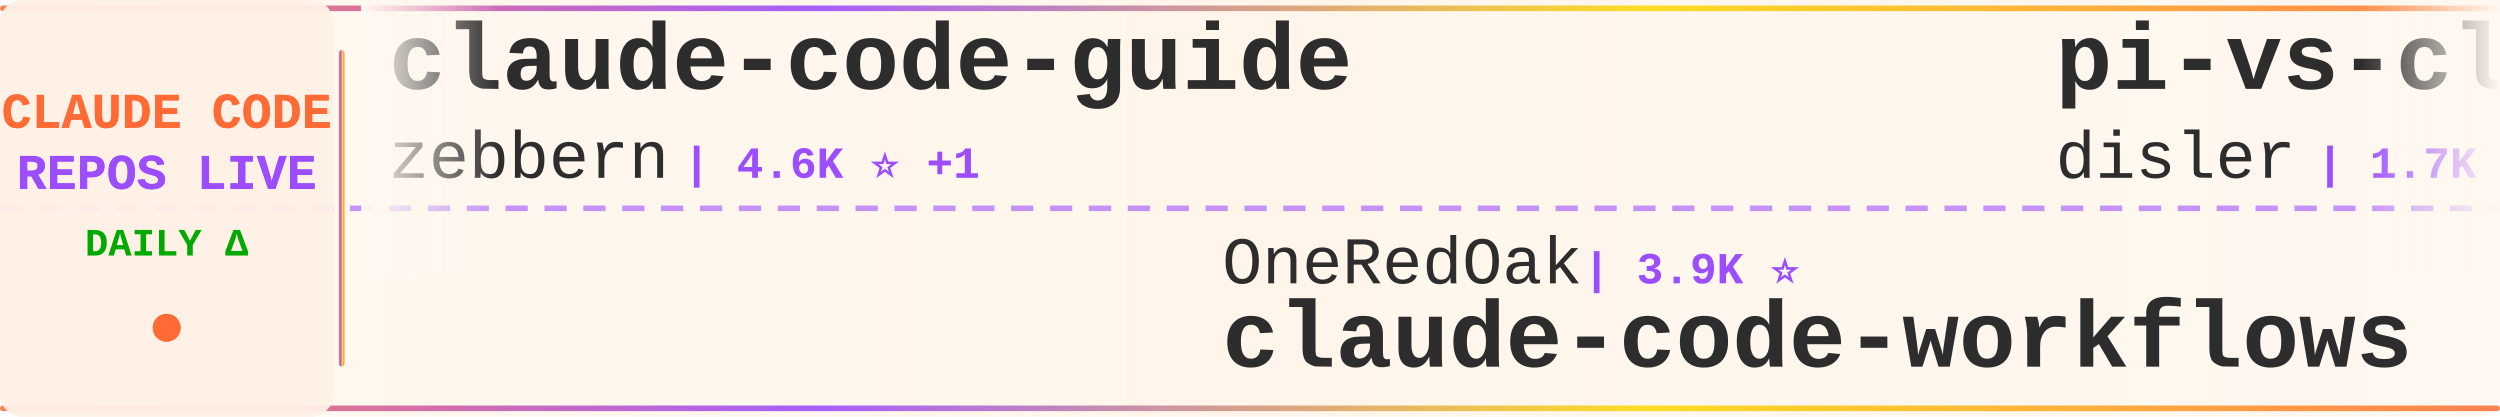
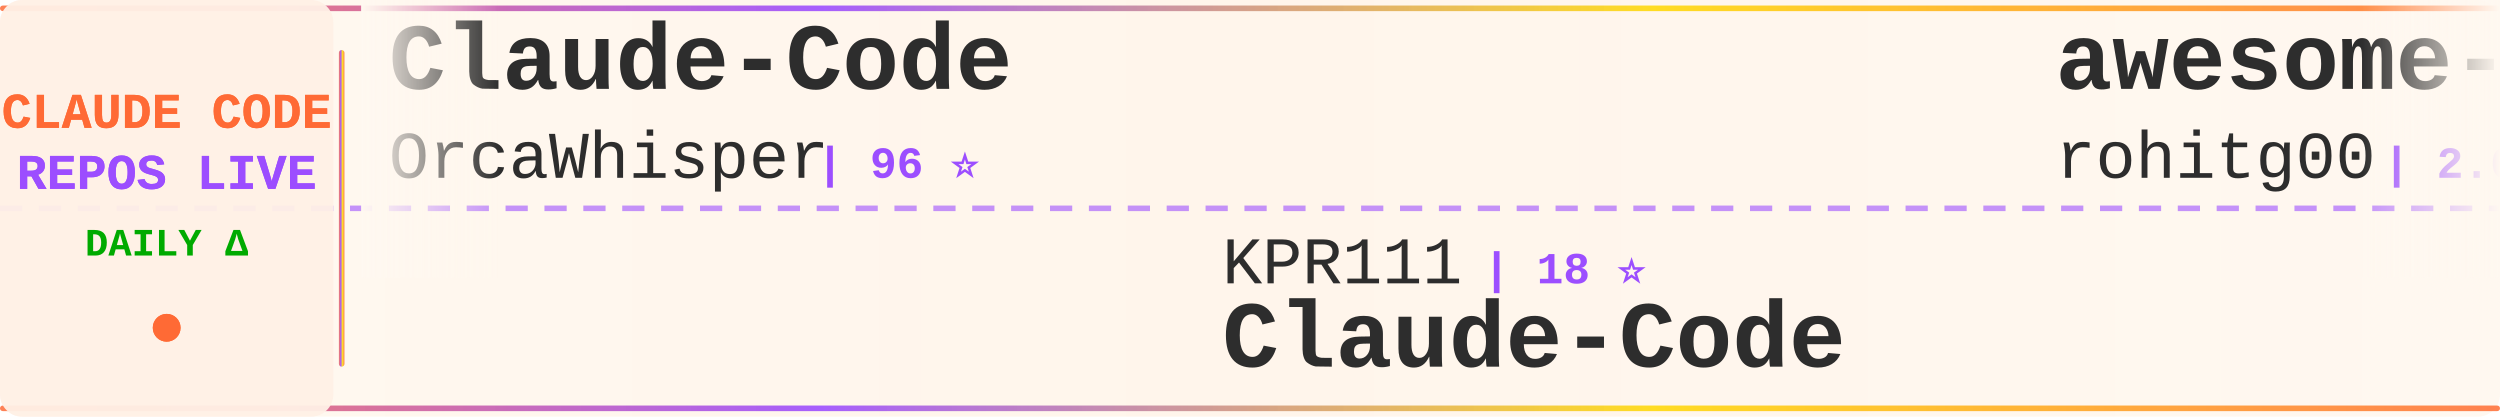
<svg xmlns="http://www.w3.org/2000/svg" width="900" height="150">
  <defs>
    <linearGradient id="tickerBg" x1="0%" y1="0%" x2="100%" y2="0%">
      <stop offset="0%" style="stop-color:#fff8f0;stop-opacity:0.98" />
      <stop offset="50%" style="stop-color:#fff5eb;stop-opacity:1" />
      <stop offset="100%" style="stop-color:#fff8f0;stop-opacity:0.98" />
    </linearGradient>
    <linearGradient id="borderGrad" x1="0%" y1="0%" x2="100%" y2="0%">
      <stop offset="0%" style="stop-color:#FF6B35;stop-opacity:0.85">
        <animate attributeName="stop-opacity" values="0.85;1;0.85" dur="2s" repeatCount="indefinite" />
      </stop>
      <stop offset="33%" style="stop-color:#9C4EFF;stop-opacity:0.9">
        <animate attributeName="stop-opacity" values="0.9;1;0.9" dur="2.2s" repeatCount="indefinite" />
      </stop>
      <stop offset="66%" style="stop-color:#FFD700;stop-opacity:0.85">
        <animate attributeName="stop-opacity" values="0.85;1;0.85" dur="1.8s" repeatCount="indefinite" />
      </stop>
      <stop offset="100%" style="stop-color:#FF6B35;stop-opacity:0.85">
        <animate attributeName="stop-opacity" values="0.85;1;0.85" dur="2s" repeatCount="indefinite" />
      </stop>
    </linearGradient>
    <filter id="textGlow">
      <feGaussianBlur stdDeviation="0.15" result="coloredBlur" />
      <feMerge>
        <feMergeNode in="coloredBlur" />
        <feMergeNode in="SourceGraphic" />
      </feMerge>
    </filter>
    <filter id="metricGlow">
      <feGaussianBlur stdDeviation="0.2" result="coloredBlur" />
      <feMerge>
        <feMergeNode in="coloredBlur" />
        <feMergeNode in="SourceGraphic" />
      </feMerge>
    </filter>
    <linearGradient id="leftFade" x1="0%" y1="0%" x2="100%" y2="0%">
      <stop offset="0%" style="stop-color:#fff8f0;stop-opacity:1" />
      <stop offset="100%" style="stop-color:#fff8f0;stop-opacity:0" />
    </linearGradient>
    <linearGradient id="rightFade" x1="0%" y1="0%" x2="100%" y2="0%">
      <stop offset="0%" style="stop-color:#fff8f0;stop-opacity:0" />
      <stop offset="100%" style="stop-color:#fff8f0;stop-opacity:1" />
    </linearGradient>
  </defs>
  <rect width="900" height="150" fill="url(#tickerBg)" rx="8" />
  <rect x="0" y="2" width="900" height="2" fill="url(#borderGrad)" rx="1" />
  <rect x="0" y="146" width="900" height="2" fill="url(#borderGrad)" rx="1" />
  <line x1="0" y1="75" x2="900" y2="75" stroke="#9C4EFF" stroke-width="2" stroke-dasharray="8 6" opacity="0.6" />
  <rect x="0" y="0" width="120" height="150" fill="#fff0e6" opacity="0.95" rx="8" />
  <text x="60" y="46" font-family="'Courier New', monospace" font-size="18" font-weight="bold" fill="#FF6B35" text-anchor="middle" filter="url(#textGlow)">
    CLAUDE CODE
  </text>
  <text x="60" y="68" font-family="'Courier New', monospace" font-size="18" font-weight="bold" fill="#9C4EFF" text-anchor="middle" filter="url(#textGlow)">
    REPOS LIVE
  </text>
  <text x="60" y="92" font-family="'Courier New', monospace" font-size="14" font-weight="bold" fill="#00aa00" text-anchor="middle">
    DAILY Δ
  </text>
  <circle cx="60" cy="118" r="5" fill="#FF6B35" filter="url(#metricGlow)">
    <animate attributeName="r" values="4;6;4" dur="1.5s" repeatCount="indefinite" />
    <animate attributeName="opacity" values="0.6;1;0.6" dur="1.5s" repeatCount="indefinite" />
  </circle>
  <rect x="122" y="18" width="2" height="114" fill="url(#borderGrad)" rx="1" />
  <clipPath id="tickerClip">
    <rect x="130" y="0" width="770" height="150" />
  </clipPath>
  <g clip-path="url(#tickerClip)">
    <g id="tickerItems">
      <animateTransform attributeName="transform" attributeType="XML" type="translate" from="0 0" to="-3000 0" dur="54s" repeatCount="indefinite" />
      <g transform="translate(0, 0)">
-         <text x="140" y="32" font-family="'Courier New', monospace" font-size="34" font-weight="bold" fill="#2d2d2d">claude-code-guide</text>
-         <text x="140" y="64" font-family="'Courier New', monospace" font-size="24" font-weight="normal" fill="#2d2d2d" opacity="1.0">zebbern</text>
-         <text x="246" y="64" font-family="'Courier New', monospace" font-size="16" font-weight="bold" fill="#9C4EFF"> | 4.6K ⭐ +1</text>
+         <text x="140" y="32" font-family="'Courier New', monospace" font-size="34" font-weight="bold" fill="#2d2d2d">Claude-Code</text>
+         <text x="140" y="64" font-family="'Courier New', monospace" font-size="24" font-weight="normal" fill="#2d2d2d" opacity="1.0">OrcaWhisper</text>
+         <text x="294" y="64" font-family="'Courier New', monospace" font-size="16" font-weight="bold" fill="#9C4EFF"> | 96 ⭐</text>
      </g>
      <g transform="translate(300, 0)">
-         <text x="140" y="102" font-family="'Courier New', monospace" font-size="24" font-weight="normal" fill="#2d2d2d" opacity="1.0">OneRedOak</text>
-         <text x="270" y="102" font-family="'Courier New', monospace" font-size="16" font-weight="bold" fill="#9C4EFF"> | 3.9K ⭐</text>
-         <text x="140" y="132" font-family="'Courier New', monospace" font-size="34" font-weight="bold" fill="#2d2d2d">claude-code-workflows</text>
+         <text x="140" y="102" font-family="'Courier New', monospace" font-size="24" font-weight="normal" fill="#2d2d2d" opacity="1.0">KPR111</text>
+         <text x="234" y="102" font-family="'Courier New', monospace" font-size="16" font-weight="bold" fill="#9C4EFF"> | 18 ⭐</text>
+         <text x="140" y="132" font-family="'Courier New', monospace" font-size="34" font-weight="bold" fill="#2d2d2d">Claude-Code</text>
      </g>
      <g transform="translate(600, 0)">
-         <text x="140" y="32" font-family="'Courier New', monospace" font-size="34" font-weight="bold" fill="#2d2d2d">pi-vs-claude-code</text>
-         <text x="140" y="64" font-family="'Courier New', monospace" font-size="24" font-weight="normal" fill="#2d2d2d" opacity="1.0">disler</text>
-         <text x="234" y="64" font-family="'Courier New', monospace" font-size="16" font-weight="bold" fill="#9C4EFF"> | 1.7K ⭐</text>
-       </g>
-       <g transform="translate(900, 0)">
-         <text x="140" y="102" font-family="'Courier New', monospace" font-size="24" font-weight="normal" fill="#2d2d2d" opacity="1.0">overwirehq</text>
-         <text x="282" y="102" font-family="'Courier New', monospace" font-size="16" font-weight="bold" fill="#9C4EFF"> | 2.8K ⭐ +1</text>
-         <text x="140" y="132" font-family="'Courier New', monospace" font-size="34" font-weight="bold" fill="#2d2d2d">claude-code-telegram</text>
-       </g>
-       <g transform="translate(1200, 0)">
        <text x="140" y="32" font-family="'Courier New', monospace" font-size="34" font-weight="bold" fill="#2d2d2d">awesome-claude-code-tool...</text>
        <text x="140" y="64" font-family="'Courier New', monospace" font-size="24" font-weight="normal" fill="#2d2d2d" opacity="1.0">rohitg00</text>
        <text x="258" y="64" font-family="'Courier New', monospace" font-size="16" font-weight="bold" fill="#9C4EFF"> | 2.6K ⭐</text>
      </g>
+       <g transform="translate(900, 0)">
+         <text x="140" y="102" font-family="'Courier New', monospace" font-size="24" font-weight="normal" fill="#2d2d2d" opacity="1.0">luyao618</text>
+         <text x="258" y="102" font-family="'Courier New', monospace" font-size="16" font-weight="bold" fill="#9C4EFF"> | 1.7K ⭐</text>
+         <text x="140" y="132" font-family="'Courier New', monospace" font-size="34" font-weight="bold" fill="#2d2d2d">Claude-Code-Source-Study</text>
+       </g>
+       <g transform="translate(1200, 0)">
+         <text x="140" y="32" font-family="'Courier New', monospace" font-size="34" font-weight="bold" fill="#2d2d2d">ClaudeCode-Portable</text>
+         <text x="140" y="64" font-family="'Courier New', monospace" font-size="24" font-weight="normal" fill="#2d2d2d" opacity="1.0">techjarves</text>
+         <text x="282" y="64" font-family="'Courier New', monospace" font-size="16" font-weight="bold" fill="#9C4EFF"> | 1.5K ⭐ +2</text>
+       </g>
      <g transform="translate(1500, 0)">
-         <text x="140" y="102" font-family="'Courier New', monospace" font-size="24" font-weight="normal" fill="#2d2d2d" opacity="1.0">andrew-kramer-inno</text>
-         <text x="378" y="102" font-family="'Courier New', monospace" font-size="16" font-weight="bold" fill="#9C4EFF"> | 596 ⭐</text>
-         <text x="140" y="132" font-family="'Courier New', monospace" font-size="34" font-weight="bold" fill="#2d2d2d">claude-code-source-build</text>
+         <text x="140" y="102" font-family="'Courier New', monospace" font-size="24" font-weight="normal" fill="#2d2d2d" opacity="1.0">oboard</text>
+         <text x="234" y="102" font-family="'Courier New', monospace" font-size="16" font-weight="bold" fill="#9C4EFF"> | 3.3K ⭐</text>
+         <text x="140" y="132" font-family="'Courier New', monospace" font-size="34" font-weight="bold" fill="#2d2d2d">claude-code-rev</text>
      </g>
      <g transform="translate(1800, 0)">
-         <text x="140" y="32" font-family="'Courier New', monospace" font-size="34" font-weight="bold" fill="#2d2d2d">ECC</text>
-         <text x="140" y="64" font-family="'Courier New', monospace" font-size="24" font-weight="normal" fill="#2d2d2d" opacity="1.0">affaan-m</text>
-         <text x="258" y="64" font-family="'Courier New', monospace" font-size="16" font-weight="bold" fill="#9C4EFF"> | 258.2K ⭐ +185</text>
+         <text x="140" y="32" font-family="'Courier New', monospace" font-size="34" font-weight="bold" fill="#2d2d2d">Open-ClaudeCode</text>
+         <text x="140" y="64" font-family="'Courier New', monospace" font-size="24" font-weight="normal" fill="#2d2d2d" opacity="1.0">LING71671</text>
+         <text x="270" y="64" font-family="'Courier New', monospace" font-size="16" font-weight="bold" fill="#9C4EFF"> | 949 ⭐</text>
      </g>
      <g transform="translate(2100, 0)">
-         <text x="140" y="102" font-family="'Courier New', monospace" font-size="24" font-weight="normal" fill="#2d2d2d" opacity="1.0">ding113</text>
-         <text x="246" y="102" font-family="'Courier New', monospace" font-size="16" font-weight="bold" fill="#9C4EFF"> | 3.4K ⭐ -1</text>
-         <text x="140" y="132" font-family="'Courier New', monospace" font-size="34" font-weight="bold" fill="#2d2d2d">claude-code-hub</text>
+         <text x="140" y="102" font-family="'Courier New', monospace" font-size="24" font-weight="normal" fill="#2d2d2d" opacity="1.0">Yuyz0112</text>
+         <text x="258" y="102" font-family="'Courier New', monospace" font-size="16" font-weight="bold" fill="#9C4EFF"> | 2.4K ⭐</text>
+         <text x="140" y="132" font-family="'Courier New', monospace" font-size="34" font-weight="bold" fill="#2d2d2d">claude-code-reverse</text>
      </g>
      <g transform="translate(2400, 0)">
-         <text x="140" y="32" font-family="'Courier New', monospace" font-size="34" font-weight="bold" fill="#2d2d2d">claude-code-base-action</text>
-         <text x="140" y="64" font-family="'Courier New', monospace" font-size="24" font-weight="normal" fill="#2d2d2d" opacity="1.0">anthropics</text>
-         <text x="282" y="64" font-family="'Courier New', monospace" font-size="16" font-weight="bold" fill="#9C4EFF"> | 982 ⭐ +1</text>
+         <text x="140" y="32" font-family="'Courier New', monospace" font-size="34" font-weight="bold" fill="#2d2d2d">ClaudeCode</text>
+         <text x="140" y="64" font-family="'Courier New', monospace" font-size="24" font-weight="normal" fill="#2d2d2d" opacity="1.0">guanshan</text>
+         <text x="258" y="64" font-family="'Courier New', monospace" font-size="16" font-weight="bold" fill="#9C4EFF"> | 61 ⭐</text>
      </g>
      <g transform="translate(2700, 0)">
-         <text x="140" y="102" font-family="'Courier New', monospace" font-size="24" font-weight="normal" fill="#2d2d2d" opacity="1.0">Pimzino</text>
-         <text x="246" y="102" font-family="'Courier New', monospace" font-size="16" font-weight="bold" fill="#9C4EFF"> | 3.9K ⭐</text>
-         <text x="140" y="132" font-family="'Courier New', monospace" font-size="34" font-weight="bold" fill="#2d2d2d">claude-code-spec-workflo...</text>
+         <text x="140" y="102" font-family="'Courier New', monospace" font-size="24" font-weight="normal" fill="#2d2d2d" opacity="1.0">anthropics</text>
+         <text x="282" y="102" font-family="'Courier New', monospace" font-size="16" font-weight="bold" fill="#9C4EFF"> | 8.9K ⭐ +2</text>
+         <text x="140" y="132" font-family="'Courier New', monospace" font-size="34" font-weight="bold" fill="#2d2d2d">claude-code-action</text>
      </g>
      <g transform="translate(3000, 0)">
-         <text x="140" y="32" font-family="'Courier New', monospace" font-size="34" font-weight="bold" fill="#2d2d2d">claude-code-guide</text>
-         <text x="140" y="64" font-family="'Courier New', monospace" font-size="24" font-weight="normal" fill="#2d2d2d" opacity="1.0">zebbern</text>
-         <text x="246" y="64" font-family="'Courier New', monospace" font-size="16" font-weight="bold" fill="#9C4EFF"> | 4.6K ⭐ +1</text>
+         <text x="140" y="32" font-family="'Courier New', monospace" font-size="34" font-weight="bold" fill="#2d2d2d">Claude-Code</text>
+         <text x="140" y="64" font-family="'Courier New', monospace" font-size="24" font-weight="normal" fill="#2d2d2d" opacity="1.0">OrcaWhisper</text>
+         <text x="294" y="64" font-family="'Courier New', monospace" font-size="16" font-weight="bold" fill="#9C4EFF"> | 96 ⭐</text>
      </g>
      <g transform="translate(3300, 0)">
-         <text x="140" y="102" font-family="'Courier New', monospace" font-size="24" font-weight="normal" fill="#2d2d2d" opacity="1.0">OneRedOak</text>
-         <text x="270" y="102" font-family="'Courier New', monospace" font-size="16" font-weight="bold" fill="#9C4EFF"> | 3.9K ⭐</text>
-         <text x="140" y="132" font-family="'Courier New', monospace" font-size="34" font-weight="bold" fill="#2d2d2d">claude-code-workflows</text>
+         <text x="140" y="102" font-family="'Courier New', monospace" font-size="24" font-weight="normal" fill="#2d2d2d" opacity="1.0">KPR111</text>
+         <text x="234" y="102" font-family="'Courier New', monospace" font-size="16" font-weight="bold" fill="#9C4EFF"> | 18 ⭐</text>
+         <text x="140" y="132" font-family="'Courier New', monospace" font-size="34" font-weight="bold" fill="#2d2d2d">Claude-Code</text>
      </g>
      <g transform="translate(3600, 0)">
-         <text x="140" y="32" font-family="'Courier New', monospace" font-size="34" font-weight="bold" fill="#2d2d2d">pi-vs-claude-code</text>
-         <text x="140" y="64" font-family="'Courier New', monospace" font-size="24" font-weight="normal" fill="#2d2d2d" opacity="1.0">disler</text>
-         <text x="234" y="64" font-family="'Courier New', monospace" font-size="16" font-weight="bold" fill="#9C4EFF"> | 1.7K ⭐</text>
+         <text x="140" y="32" font-family="'Courier New', monospace" font-size="34" font-weight="bold" fill="#2d2d2d">awesome-claude-code-tool...</text>
+         <text x="140" y="64" font-family="'Courier New', monospace" font-size="24" font-weight="normal" fill="#2d2d2d" opacity="1.0">rohitg00</text>
+         <text x="258" y="64" font-family="'Courier New', monospace" font-size="16" font-weight="bold" fill="#9C4EFF"> | 2.6K ⭐</text>
      </g>
      <g transform="translate(3900, 0)">
-         <text x="140" y="102" font-family="'Courier New', monospace" font-size="24" font-weight="normal" fill="#2d2d2d" opacity="1.0">overwirehq</text>
-         <text x="282" y="102" font-family="'Courier New', monospace" font-size="16" font-weight="bold" fill="#9C4EFF"> | 2.8K ⭐ +1</text>
-         <text x="140" y="132" font-family="'Courier New', monospace" font-size="34" font-weight="bold" fill="#2d2d2d">claude-code-telegram</text>
+         <text x="140" y="102" font-family="'Courier New', monospace" font-size="24" font-weight="normal" fill="#2d2d2d" opacity="1.0">luyao618</text>
+         <text x="258" y="102" font-family="'Courier New', monospace" font-size="16" font-weight="bold" fill="#9C4EFF"> | 1.7K ⭐</text>
+         <text x="140" y="132" font-family="'Courier New', monospace" font-size="34" font-weight="bold" fill="#2d2d2d">Claude-Code-Source-Study</text>
      </g>
    </g>
  </g>
  <rect x="130" y="0" width="50" height="100" fill="url(#leftFade)" />
  <rect x="850" y="0" width="50" height="100" fill="url(#rightFade)" />
</svg>
